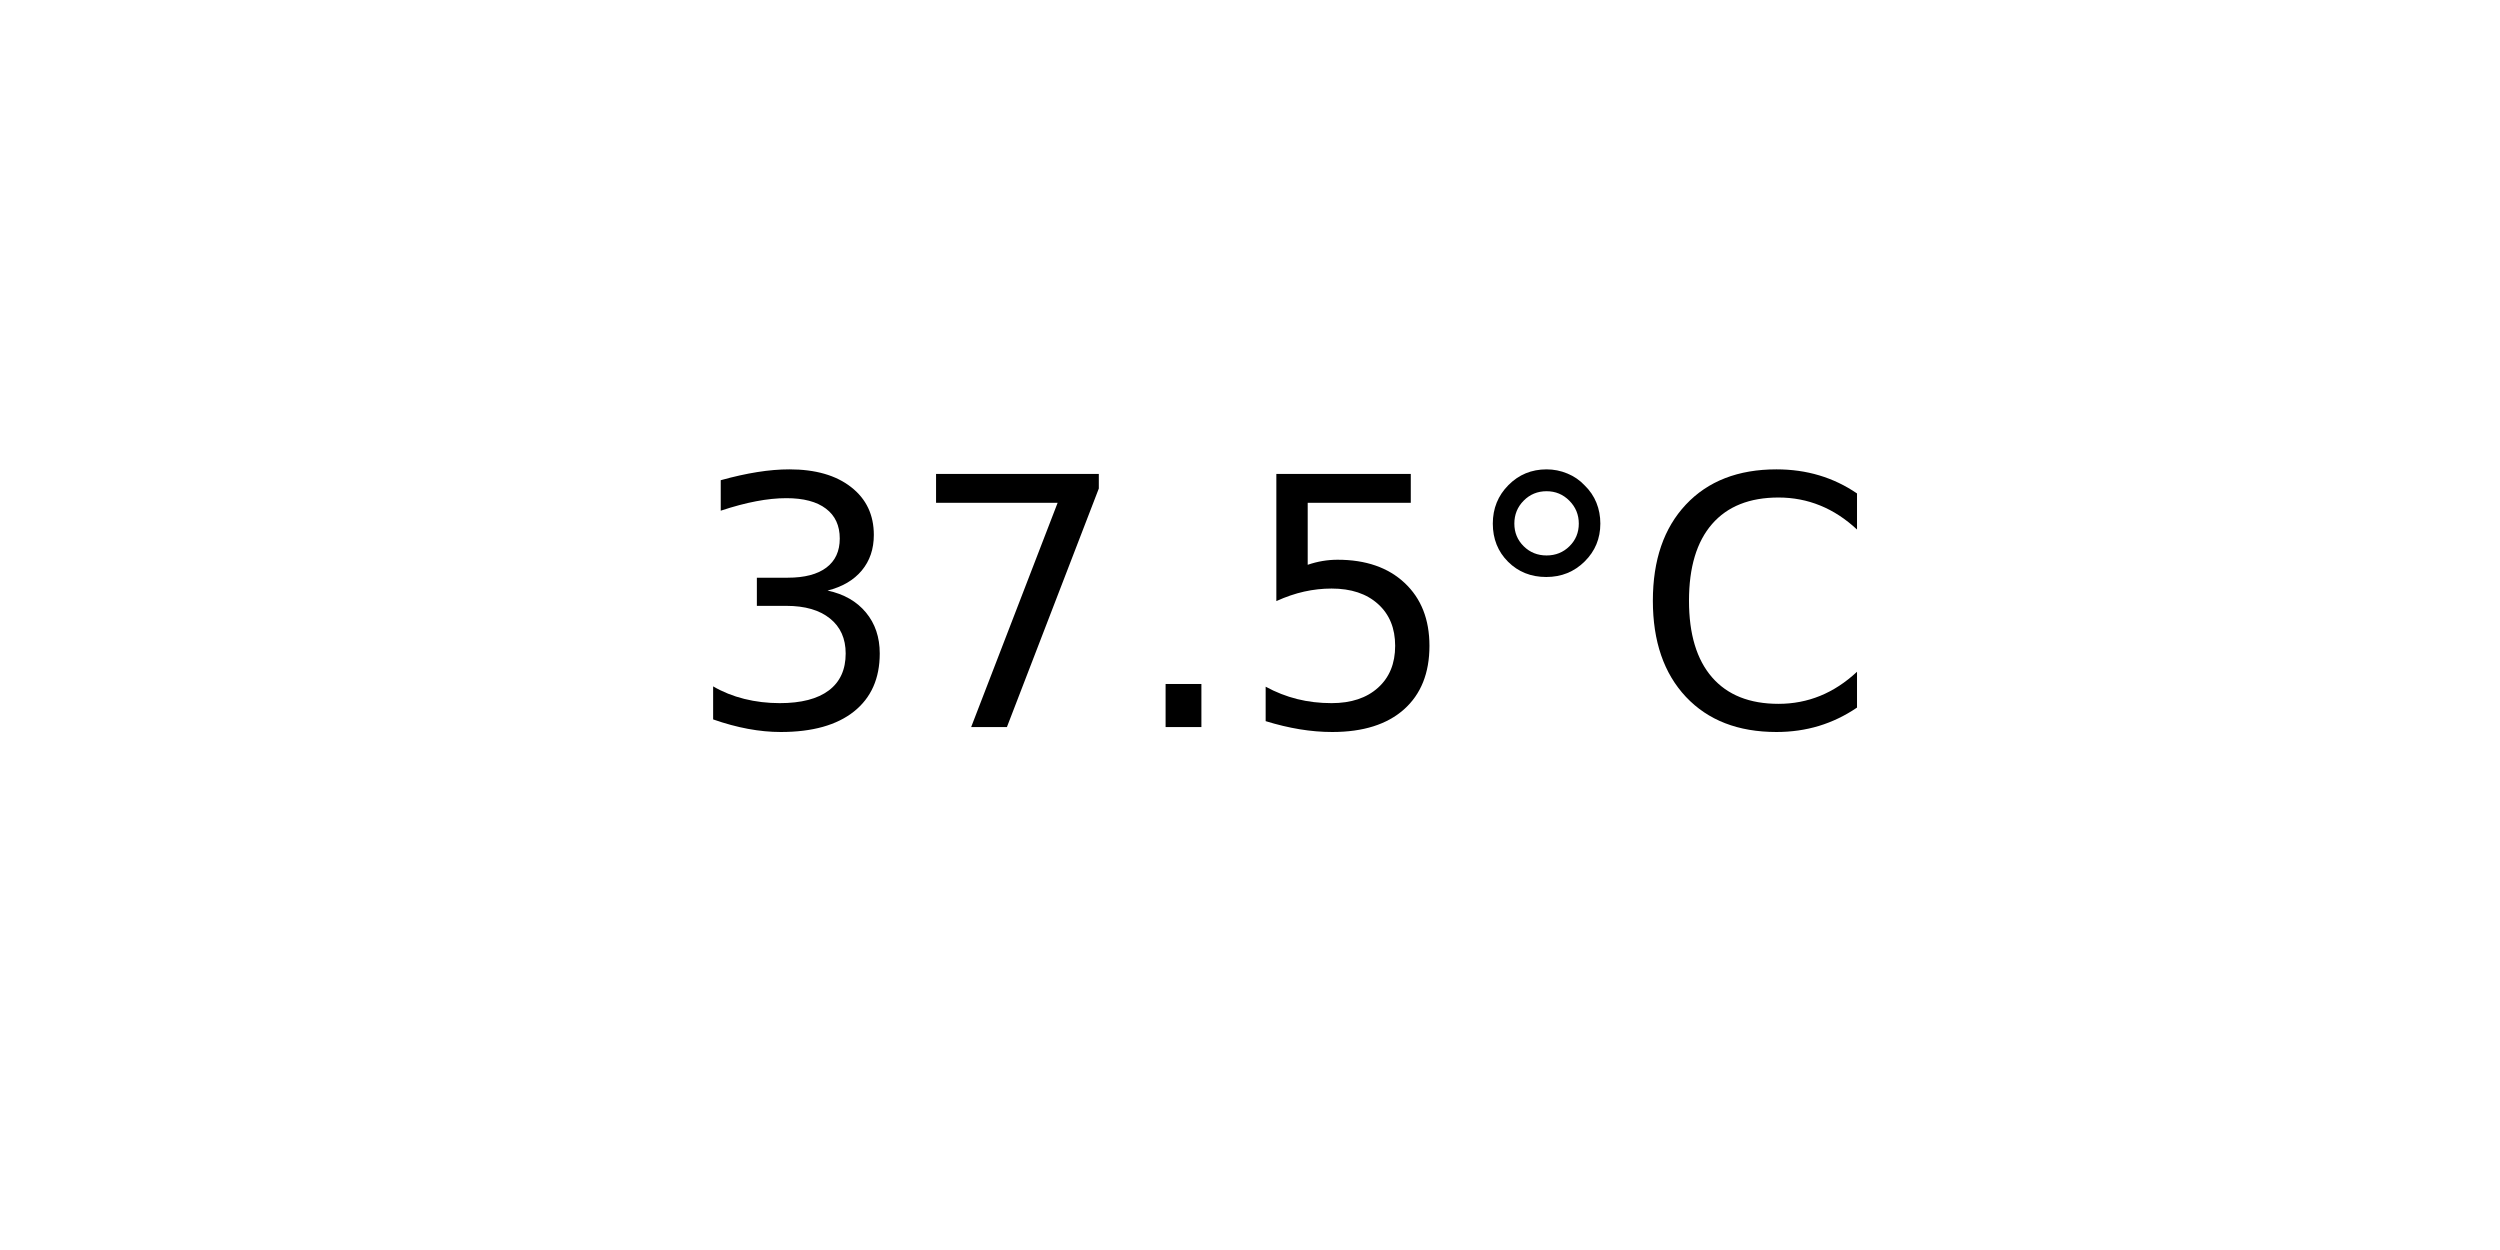
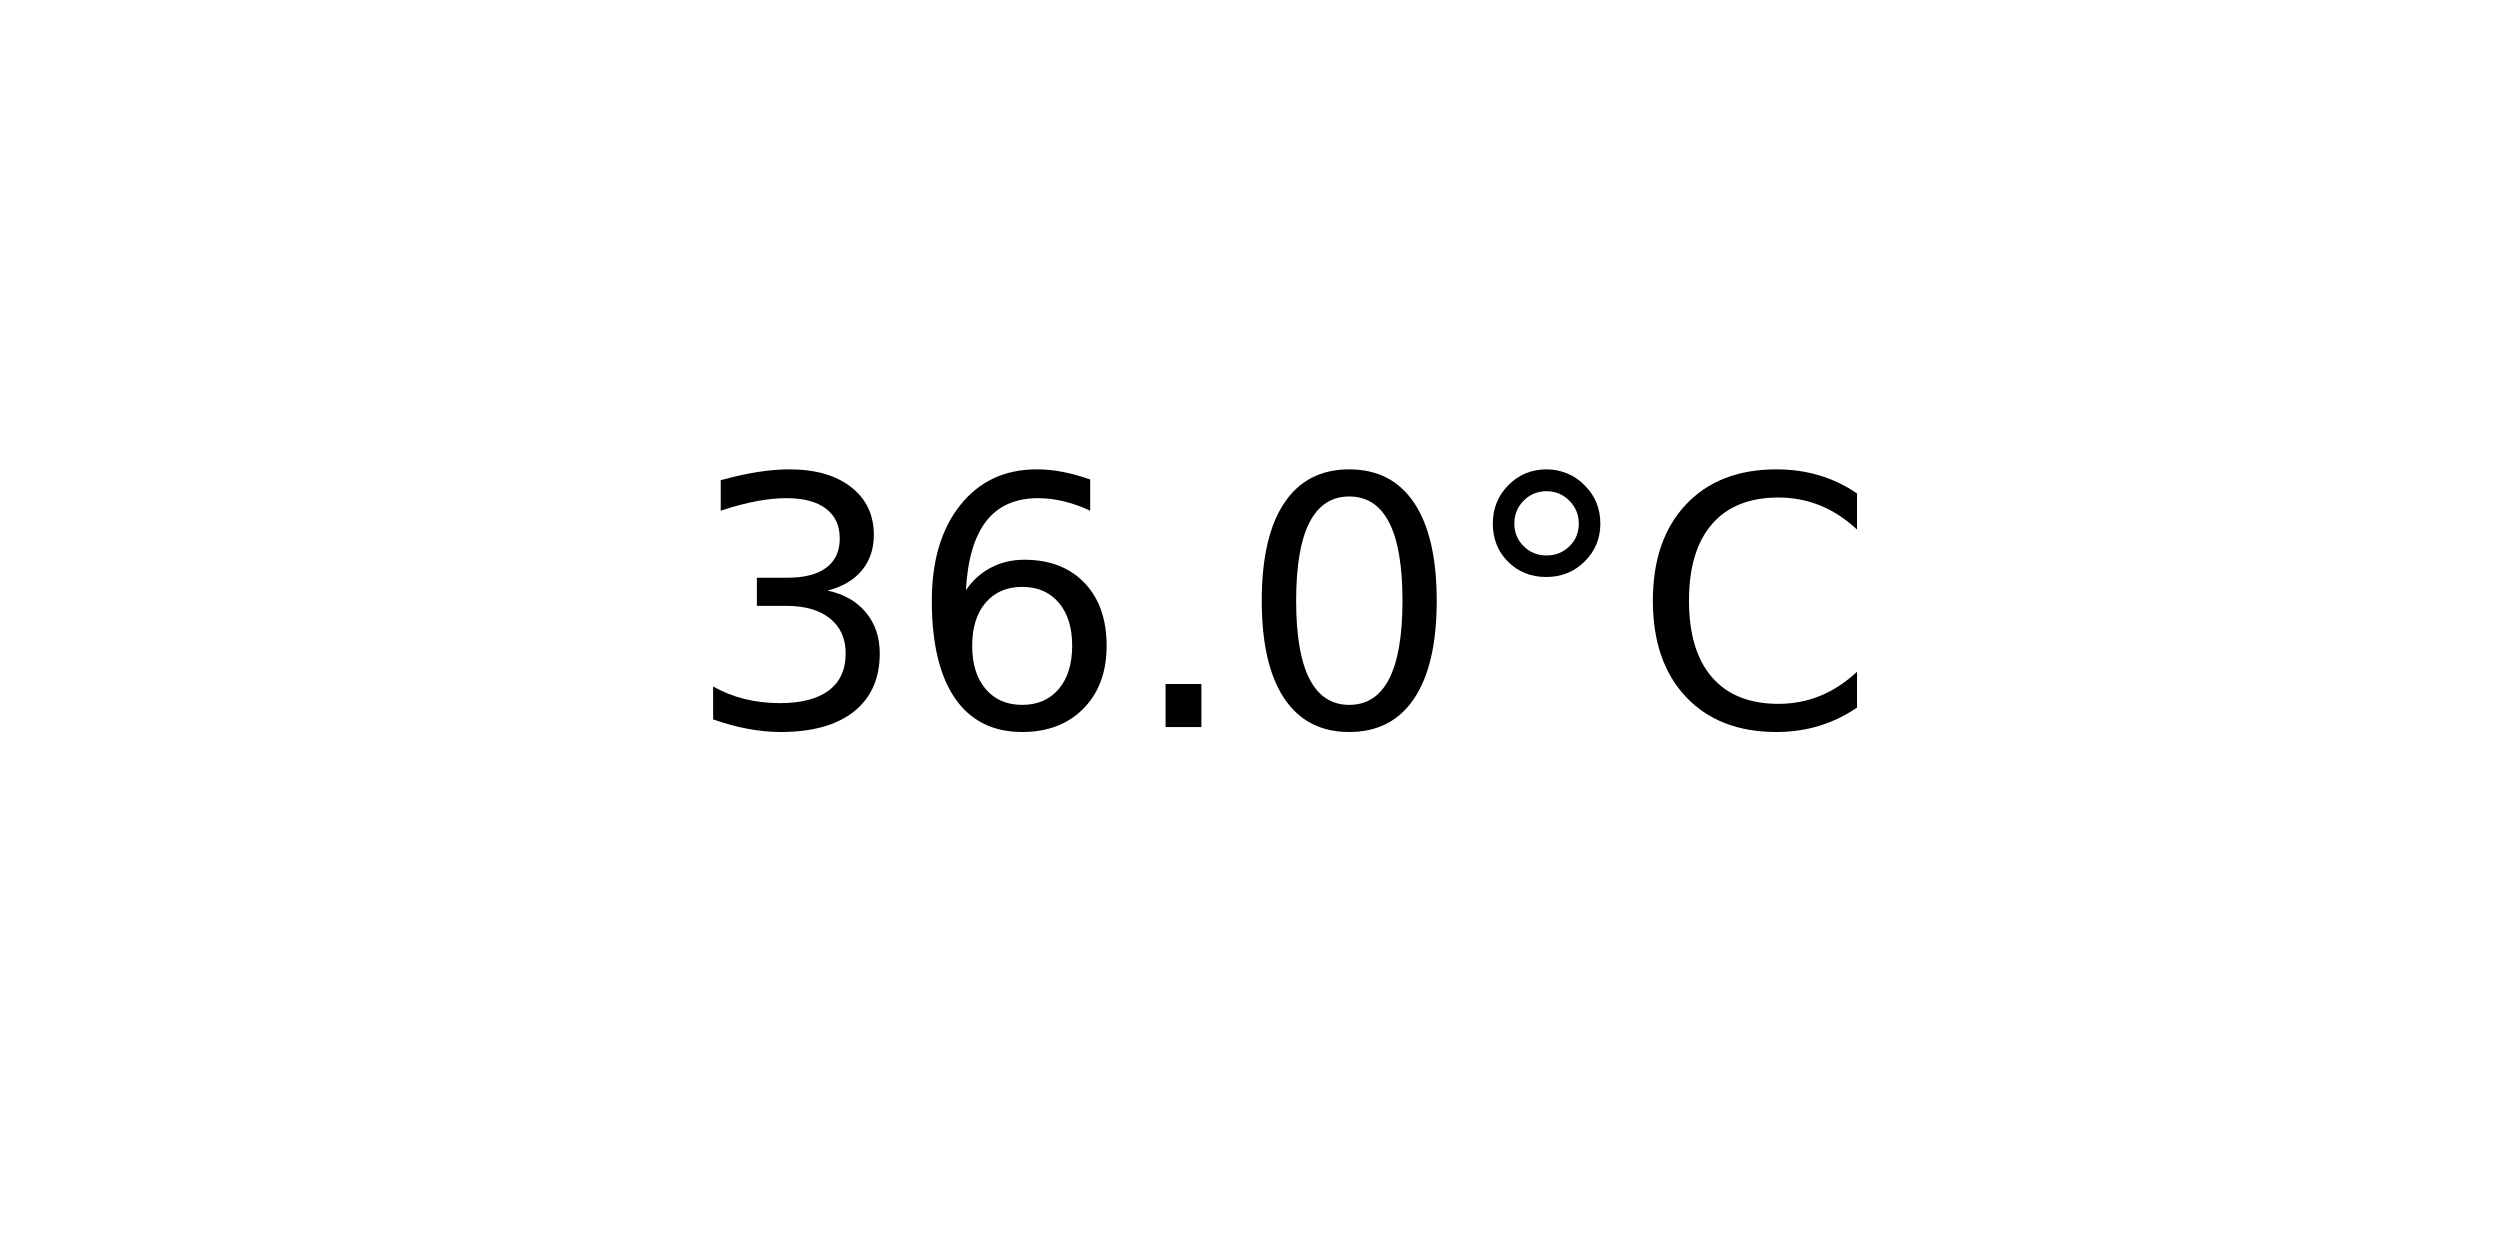
<svg xmlns="http://www.w3.org/2000/svg" xmlns:xlink="http://www.w3.org/1999/xlink" width="72pt" height="36pt" viewBox="0 0 72 36" version="1.1">
  <defs>
    <style type="text/css">*{stroke-linejoin: round; stroke-linecap: butt}</style>
  </defs>
  <g id="figure_1">
    <g id="axes_1">
      <g id="text_1">
        <g transform="translate(19.77578 20.93937) scale(0.1 -0.1)">
          <defs>
            <path id="DejaVuSans-33" d="M 2597 2516  Q 3050 2419 3304 2112  Q 3559 1806 3559 1356  Q 3559 666 3084 287  Q 2609 -91 1734 -91  Q 1441 -91 1130 -33  Q 819 25 488 141  L 488 750  Q 750 597 1062 519  Q 1375 441 1716 441  Q 2309 441 2620 675  Q 2931 909 2931 1356  Q 2931 1769 2642 2001  Q 2353 2234 1838 2234  L 1294 2234  L 1294 2753  L 1863 2753  Q 2328 2753 2575 2939  Q 2822 3125 2822 3475  Q 2822 3834 2567 4026  Q 2313 4219 1838 4219  Q 1578 4219 1281 4162  Q 984 4106 628 3988  L 628 4550  Q 988 4650 1302 4700  Q 1616 4750 1894 4750  Q 2613 4750 3031 4423  Q 3450 4097 3450 3541  Q 3450 3153 3228 2886  Q 3006 2619 2597 2516  z " transform="scale(0.015625)" />
-             <path id="DejaVuSans-37" d="M 525 4666  L 3525 4666  L 3525 4397  L 1831 0  L 1172 0  L 2766 4134  L 525 4134  L 525 4666  z " transform="scale(0.015625)" />
+             <path id="DejaVuSans-36" d="M 2113 2584  Q 1688 2584 1439 2293  Q 1191 2003 1191 1497  Q 1191 994 1439 701  Q 1688 409 2113 409  Q 2538 409 2786 701  Q 3034 994 3034 1497  Q 3034 2003 2786 2293  Q 2538 2584 2113 2584  z M 3366 4563  L 3366 3988  Q 3128 4100 2886 4159  Q 2644 4219 2406 4219  Q 1781 4219 1451 3797  Q 1122 3375 1075 2522  Q 1259 2794 1537 2939  Q 1816 3084 2150 3084  Q 2853 3084 3261 2657  Q 3669 2231 3669 1497  Q 3669 778 3244 343  Q 2819 -91 2113 -91  Q 1303 -91 875 529  Q 447 1150 447 2328  Q 447 3434 972 4092  Q 1497 4750 2381 4750  Q 2619 4750 2861 4703  Q 3103 4656 3366 4563  z " transform="scale(0.015625)" />
            <path id="DejaVuSans-2e" d="M 684 794  L 1344 794  L 1344 0  L 684 0  L 684 794  z " transform="scale(0.015625)" />
-             <path id="DejaVuSans-35" d="M 691 4666  L 3169 4666  L 3169 4134  L 1269 4134  L 1269 2991  Q 1406 3038 1543 3061  Q 1681 3084 1819 3084  Q 2600 3084 3056 2656  Q 3513 2228 3513 1497  Q 3513 744 3044 326  Q 2575 -91 1722 -91  Q 1428 -91 1123 -41  Q 819 9 494 109  L 494 744  Q 775 591 1075 516  Q 1375 441 1709 441  Q 2250 441 2565 725  Q 2881 1009 2881 1497  Q 2881 1984 2565 2268  Q 2250 2553 1709 2553  Q 1456 2553 1204 2497  Q 953 2441 691 2322  L 691 4666  z " transform="scale(0.015625)" />
+             <path id="DejaVuSans-30" d="M 2034 4250  Q 1547 4250 1301 3770  Q 1056 3291 1056 2328  Q 1056 1369 1301 889  Q 1547 409 2034 409  Q 2525 409 2770 889  Q 3016 1369 3016 2328  Q 3016 3291 2770 3770  Q 2525 4250 2034 4250  z M 2034 4750  Q 2819 4750 3233 4129  Q 3647 3509 3647 2328  Q 3647 1150 3233 529  Q 2819 -91 2034 -91  Q 1250 -91 836 529  Q 422 1150 422 2328  Q 422 3509 836 4129  Q 1250 4750 2034 4750  z " transform="scale(0.015625)" />
            <path id="DejaVuSans-b0" d="M 1600 4347  Q 1350 4347 1178 4173  Q 1006 4000 1006 3750  Q 1006 3503 1178 3333  Q 1350 3163 1600 3163  Q 1850 3163 2022 3333  Q 2194 3503 2194 3750  Q 2194 3997 2020 4172  Q 1847 4347 1600 4347  z M 1600 4750  Q 1800 4750 1984 4673  Q 2169 4597 2303 4453  Q 2447 4313 2519 4134  Q 2591 3956 2591 3750  Q 2591 3338 2302 3052  Q 2013 2766 1594 2766  Q 1172 2766 890 3047  Q 609 3328 609 3750  Q 609 4169 896 4459  Q 1184 4750 1600 4750  z " transform="scale(0.015625)" />
            <path id="DejaVuSans-43" d="M 4122 4306  L 4122 3641  Q 3803 3938 3442 4084  Q 3081 4231 2675 4231  Q 1875 4231 1450 3742  Q 1025 3253 1025 2328  Q 1025 1406 1450 917  Q 1875 428 2675 428  Q 3081 428 3442 575  Q 3803 722 4122 1019  L 4122 359  Q 3791 134 3420 21  Q 3050 -91 2638 -91  Q 1578 -91 968 557  Q 359 1206 359 2328  Q 359 3453 968 4101  Q 1578 4750 2638 4750  Q 3056 4750 3426 4639  Q 3797 4528 4122 4306  z " transform="scale(0.015625)" />
          </defs>
          <use xlink:href="#DejaVuSans-33" />
-           <use xlink:href="#DejaVuSans-37" x="63.623" />
+           <use xlink:href="#DejaVuSans-36" x="63.623" />
          <use xlink:href="#DejaVuSans-2e" x="127.246" />
-           <use xlink:href="#DejaVuSans-35" x="159.033" />
+           <use xlink:href="#DejaVuSans-30" x="159.033" />
          <use xlink:href="#DejaVuSans-b0" x="222.656" />
          <use xlink:href="#DejaVuSans-43" x="272.656" />
        </g>
      </g>
    </g>
  </g>
</svg>
